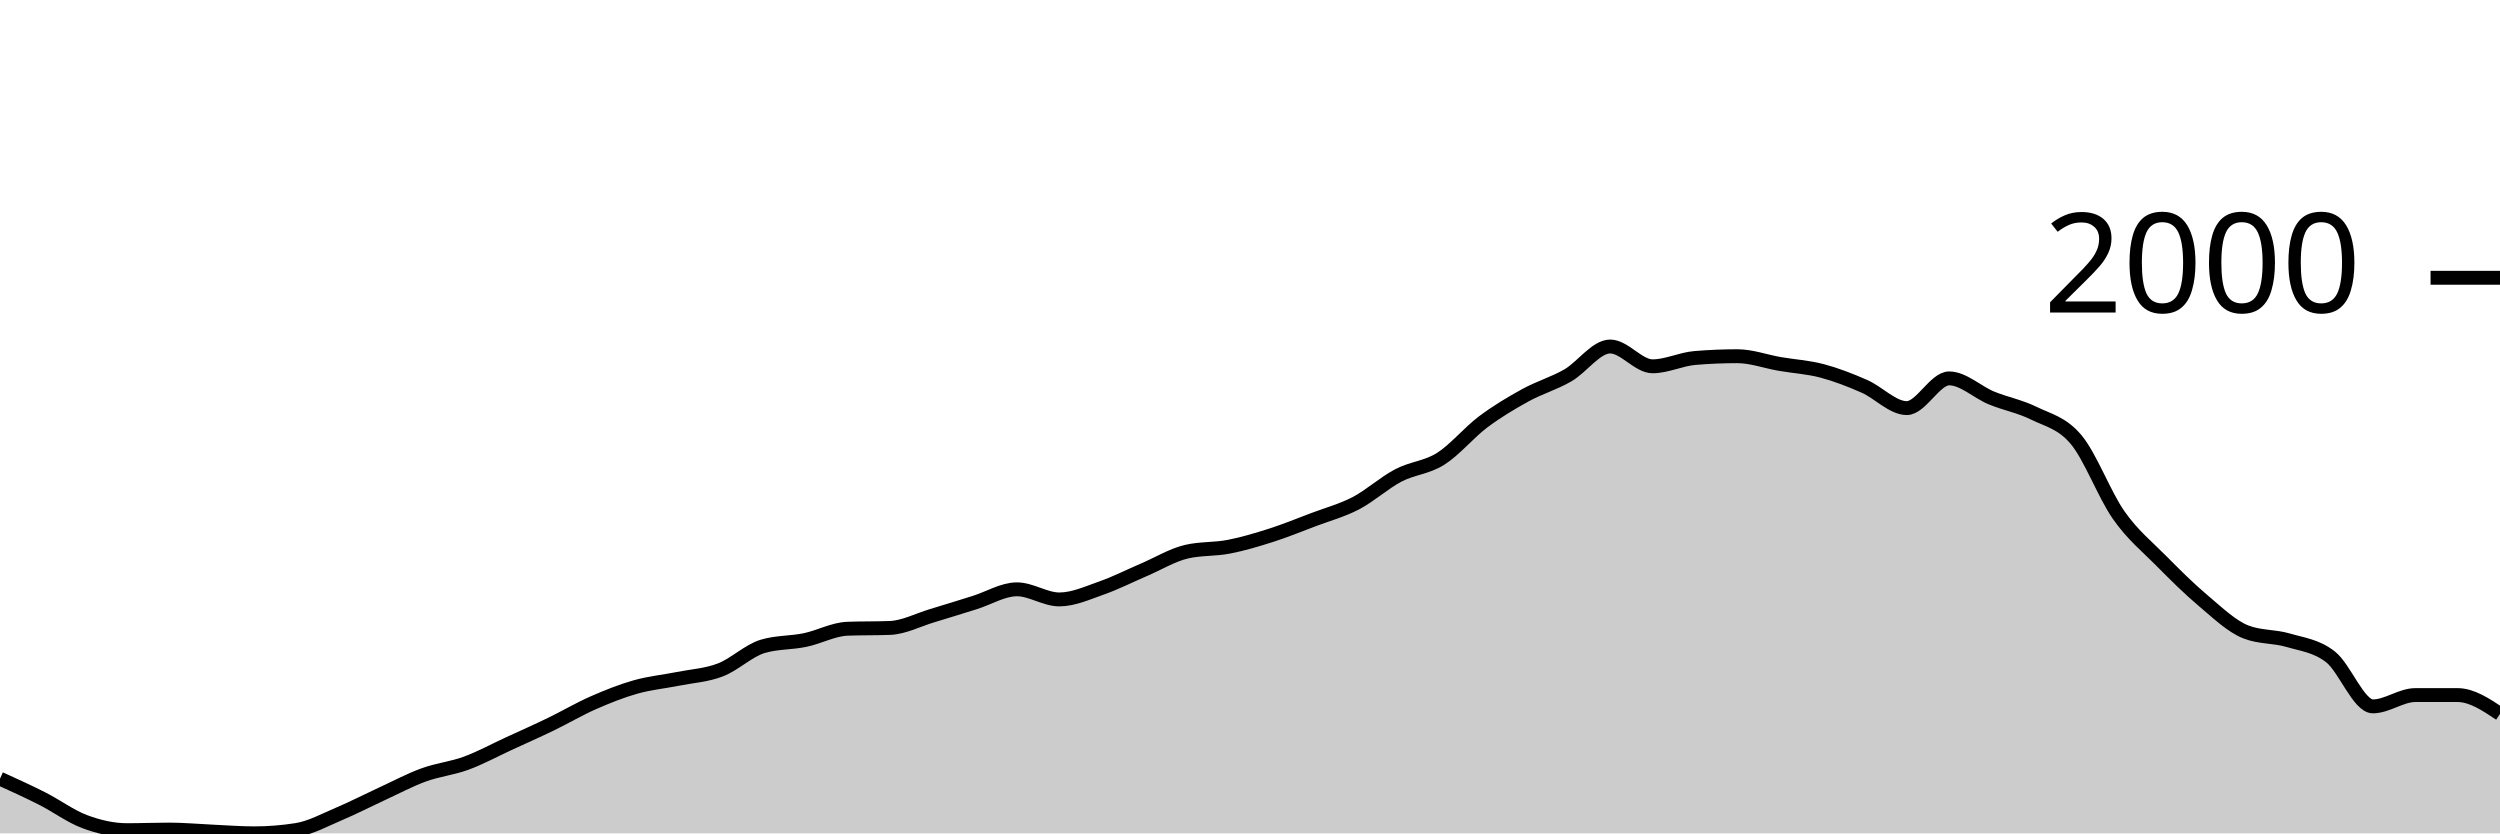
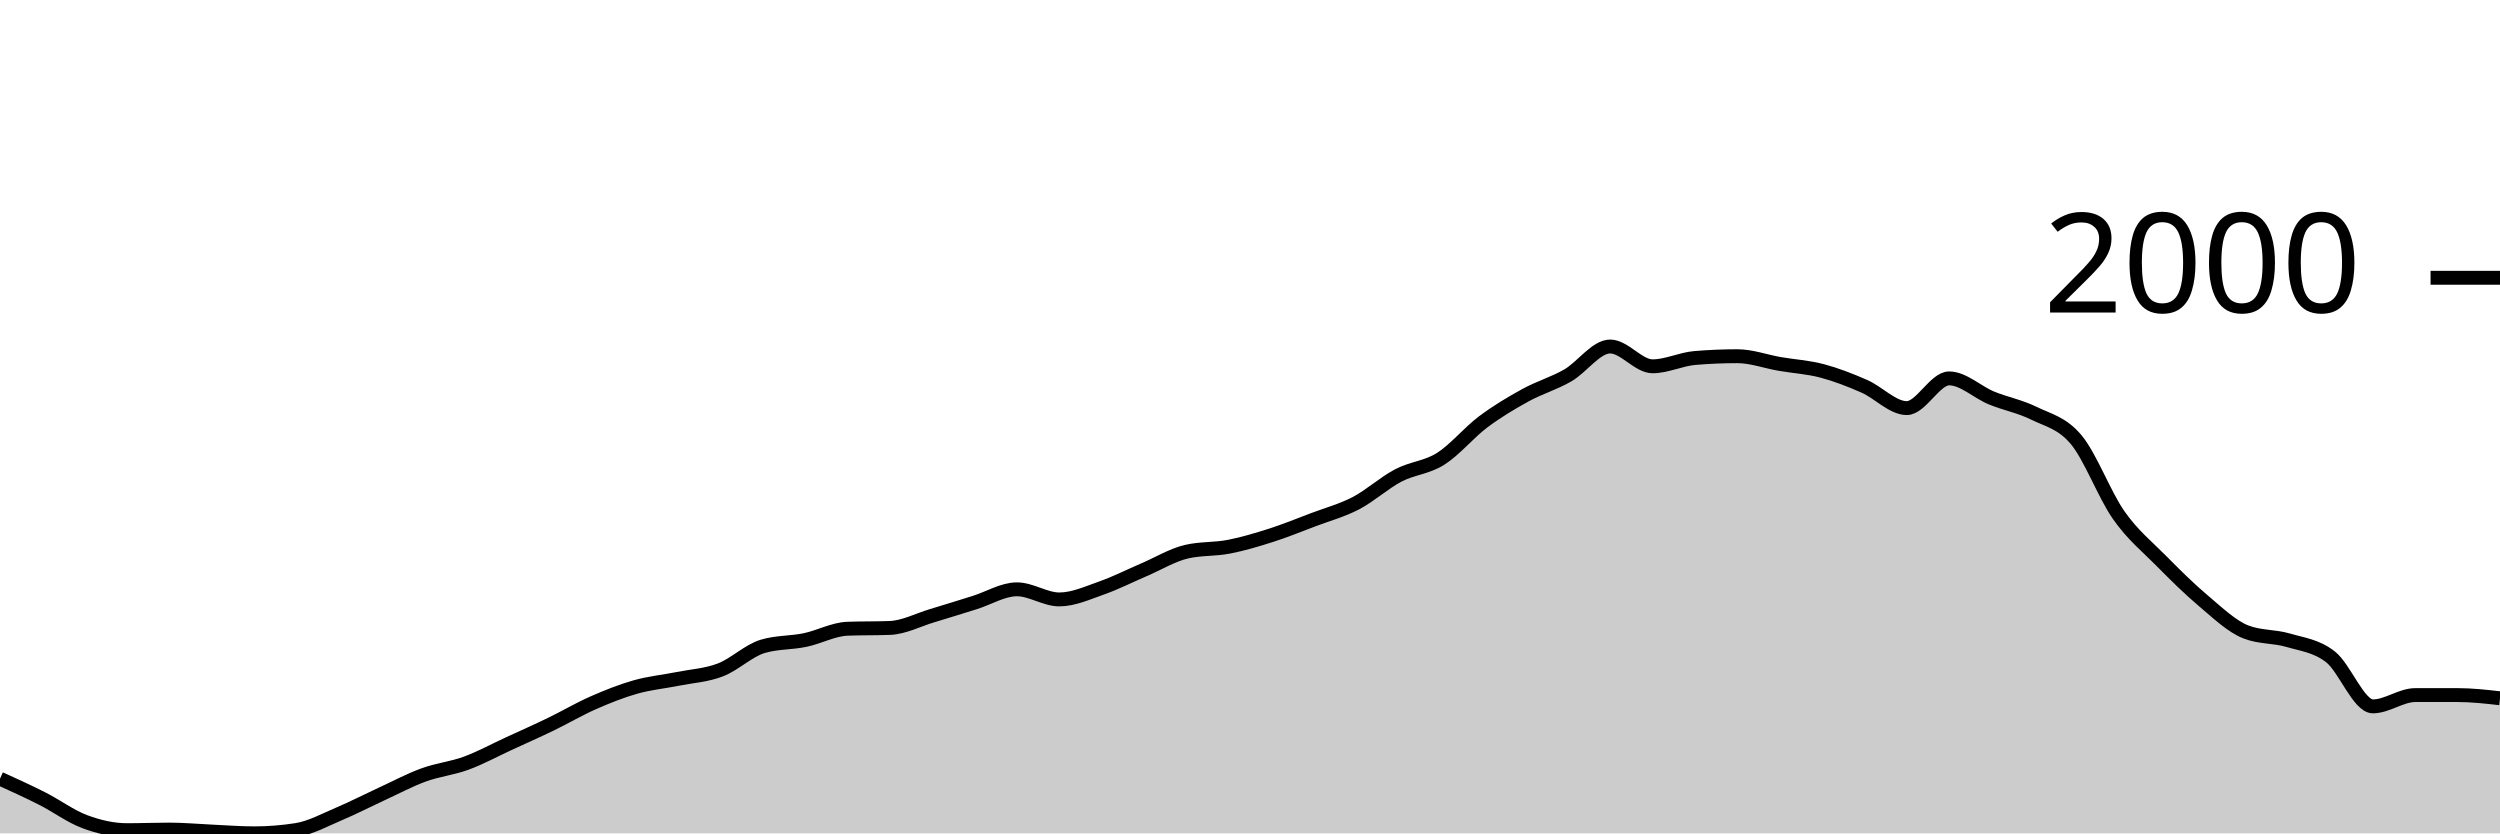
<svg xmlns="http://www.w3.org/2000/svg" viewBox="0 0 180 60">
  <g transform="translate(0,20)">
-     <path class="area" fill="rgba(0, 0, 0, 0.2)" d="M0,36.064C1.017,36.526,2.034,36.989,3.051,37.504C4.068,38.02,5.085,38.781,6.102,39.159C7.119,39.537,8.136,39.772,9.153,39.772C10.169,39.772,11.186,39.729,12.203,39.729C13.22,39.729,14.237,39.827,15.254,39.872C16.271,39.917,17.288,40,18.305,40C19.322,40,20.339,39.919,21.356,39.758C22.373,39.596,23.39,39.033,24.407,38.602C25.424,38.172,26.441,37.645,27.458,37.176C28.475,36.708,29.492,36.164,30.508,35.793C31.525,35.422,32.542,35.325,33.559,34.952C34.576,34.579,35.593,34.023,36.61,33.554C37.627,33.086,38.644,32.635,39.661,32.143C40.678,31.651,41.695,31.049,42.712,30.602C43.729,30.156,44.746,29.749,45.763,29.462C46.78,29.174,47.797,29.081,48.814,28.877C49.831,28.673,50.847,28.625,51.864,28.235C52.881,27.846,53.898,26.843,54.915,26.538C55.932,26.234,56.949,26.294,57.966,26.082C58.983,25.87,60,25.307,61.017,25.269C62.034,25.231,63.051,25.25,64.068,25.212C65.085,25.174,66.102,24.632,67.119,24.328C68.136,24.024,69.153,23.703,70.169,23.387C71.186,23.071,72.203,22.431,73.22,22.431C74.237,22.431,75.254,23.159,76.271,23.159C77.288,23.159,78.305,22.688,79.322,22.332C80.339,21.975,81.356,21.455,82.373,21.02C83.39,20.585,84.407,19.96,85.424,19.722C86.441,19.484,87.458,19.563,88.475,19.365C89.492,19.168,90.508,18.864,91.525,18.538C92.542,18.213,93.559,17.797,94.576,17.412C95.593,17.027,96.61,16.758,97.627,16.228C98.644,15.698,99.661,14.764,100.678,14.232C101.695,13.699,102.712,13.676,103.729,13.034C104.746,12.392,105.763,11.144,106.78,10.381C107.797,9.619,108.814,9.015,109.831,8.456C110.847,7.898,111.864,7.615,112.881,7.03C113.898,6.446,114.915,4.948,115.932,4.948C116.949,4.948,117.966,6.374,118.983,6.374C120,6.374,121.017,5.861,122.034,5.775C123.051,5.69,124.068,5.647,125.085,5.647C126.102,5.647,127.119,6.027,128.136,6.203C129.153,6.379,130.169,6.434,131.186,6.702C132.203,6.971,133.22,7.368,134.237,7.815C135.254,8.261,136.271,9.383,137.288,9.383C138.305,9.383,139.322,7.244,140.339,7.244C141.356,7.244,142.373,8.238,143.39,8.656C144.407,9.074,145.424,9.253,146.441,9.754C147.458,10.255,148.475,10.443,149.492,11.665C150.508,12.887,151.525,15.634,152.542,17.084C153.559,18.534,154.576,19.335,155.593,20.364C156.61,21.393,157.627,22.403,158.644,23.258C159.661,24.114,160.678,25.098,161.695,25.497C162.712,25.897,163.729,25.797,164.746,26.096C165.763,26.396,166.78,26.5,167.797,27.294C168.814,28.088,169.831,30.859,170.847,30.859C171.864,30.859,172.881,30.046,173.898,30.046C174.915,30.046,175.932,30.046,176.949,30.046C177.966,30.046,178.983,30.724,180,31.401L180,40C178.983,40,177.966,40,176.949,40C175.932,40,174.915,40,173.898,40C172.881,40,171.864,40,170.847,40C169.831,40,168.814,40,167.797,40C166.78,40,165.763,40,164.746,40C163.729,40,162.712,40,161.695,40C160.678,40,159.661,40,158.644,40C157.627,40,156.61,40,155.593,40C154.576,40,153.559,40,152.542,40C151.525,40,150.508,40,149.492,40C148.475,40,147.458,40,146.441,40C145.424,40,144.407,40,143.39,40C142.373,40,141.356,40,140.339,40C139.322,40,138.305,40,137.288,40C136.271,40,135.254,40,134.237,40C133.22,40,132.203,40,131.186,40C130.169,40,129.153,40,128.136,40C127.119,40,126.102,40,125.085,40C124.068,40,123.051,40,122.034,40C121.017,40,120,40,118.983,40C117.966,40,116.949,40,115.932,40C114.915,40,113.898,40,112.881,40C111.864,40,110.847,40,109.831,40C108.814,40,107.797,40,106.78,40C105.763,40,104.746,40,103.729,40C102.712,40,101.695,40,100.678,40C99.661,40,98.644,40,97.627,40C96.61,40,95.593,40,94.576,40C93.559,40,92.542,40,91.525,40C90.508,40,89.492,40,88.475,40C87.458,40,86.441,40,85.424,40C84.407,40,83.39,40,82.373,40C81.356,40,80.339,40,79.322,40C78.305,40,77.288,40,76.271,40C75.254,40,74.237,40,73.22,40C72.203,40,71.186,40,70.169,40C69.153,40,68.136,40,67.119,40C66.102,40,65.085,40,64.068,40C63.051,40,62.034,40,61.017,40C60,40,58.983,40,57.966,40C56.949,40,55.932,40,54.915,40C53.898,40,52.881,40,51.864,40C50.847,40,49.831,40,48.814,40C47.797,40,46.78,40,45.763,40C44.746,40,43.729,40,42.712,40C41.695,40,40.678,40,39.661,40C38.644,40,37.627,40,36.61,40C35.593,40,34.576,40,33.559,40C32.542,40,31.525,40,30.508,40C29.492,40,28.475,40,27.458,40C26.441,40,25.424,40,24.407,40C23.39,40,22.373,40,21.356,40C20.339,40,19.322,40,18.305,40C17.288,40,16.271,40,15.254,40C14.237,40,13.22,40,12.203,40C11.186,40,10.169,40,9.153,40C8.136,40,7.119,40,6.102,40C5.085,40,4.068,40,3.051,40C2.034,40,1.017,40,0,40Z" />
-     <path class="line" stroke="black" fill="none" d="M0,36.064C1.017,36.526,2.034,36.989,3.051,37.504C4.068,38.02,5.085,38.781,6.102,39.159C7.119,39.537,8.136,39.772,9.153,39.772C10.169,39.772,11.186,39.729,12.203,39.729C13.22,39.729,14.237,39.827,15.254,39.872C16.271,39.917,17.288,40,18.305,40C19.322,40,20.339,39.919,21.356,39.758C22.373,39.596,23.39,39.033,24.407,38.602C25.424,38.172,26.441,37.645,27.458,37.176C28.475,36.708,29.492,36.164,30.508,35.793C31.525,35.422,32.542,35.325,33.559,34.952C34.576,34.579,35.593,34.023,36.61,33.554C37.627,33.086,38.644,32.635,39.661,32.143C40.678,31.651,41.695,31.049,42.712,30.602C43.729,30.156,44.746,29.749,45.763,29.462C46.78,29.174,47.797,29.081,48.814,28.877C49.831,28.673,50.847,28.625,51.864,28.235C52.881,27.846,53.898,26.843,54.915,26.538C55.932,26.234,56.949,26.294,57.966,26.082C58.983,25.87,60,25.307,61.017,25.269C62.034,25.231,63.051,25.25,64.068,25.212C65.085,25.174,66.102,24.632,67.119,24.328C68.136,24.024,69.153,23.703,70.169,23.387C71.186,23.071,72.203,22.431,73.22,22.431C74.237,22.431,75.254,23.159,76.271,23.159C77.288,23.159,78.305,22.688,79.322,22.332C80.339,21.975,81.356,21.455,82.373,21.02C83.39,20.585,84.407,19.96,85.424,19.722C86.441,19.484,87.458,19.563,88.475,19.365C89.492,19.168,90.508,18.864,91.525,18.538C92.542,18.213,93.559,17.797,94.576,17.412C95.593,17.027,96.61,16.758,97.627,16.228C98.644,15.698,99.661,14.764,100.678,14.232C101.695,13.699,102.712,13.676,103.729,13.034C104.746,12.392,105.763,11.144,106.78,10.381C107.797,9.619,108.814,9.015,109.831,8.456C110.847,7.898,111.864,7.615,112.881,7.03C113.898,6.446,114.915,4.948,115.932,4.948C116.949,4.948,117.966,6.374,118.983,6.374C120,6.374,121.017,5.861,122.034,5.775C123.051,5.69,124.068,5.647,125.085,5.647C126.102,5.647,127.119,6.027,128.136,6.203C129.153,6.379,130.169,6.434,131.186,6.702C132.203,6.971,133.22,7.368,134.237,7.815C135.254,8.261,136.271,9.383,137.288,9.383C138.305,9.383,139.322,7.244,140.339,7.244C141.356,7.244,142.373,8.238,143.39,8.656C144.407,9.074,145.424,9.253,146.441,9.754C147.458,10.255,148.475,10.443,149.492,11.665C150.508,12.887,151.525,15.634,152.542,17.084C153.559,18.534,154.576,19.335,155.593,20.364C156.61,21.393,157.627,22.403,158.644,23.258C159.661,24.114,160.678,25.098,161.695,25.497C162.712,25.897,163.729,25.797,164.746,26.096C165.763,26.396,166.78,26.5,167.797,27.294C168.814,28.088,169.831,30.859,170.847,30.859C171.864,30.859,172.881,30.046,173.898,30.046C174.915,30.046,175.932,30.046,176.949,30.046C177.966,30.046,178.983,30.724,180,31.401" />
+     <path class="area" fill="rgba(0, 0, 0, 0.2)" d="M0,36.064C1.017,36.526,2.034,36.989,3.051,37.504C4.068,38.02,5.085,38.781,6.102,39.159C7.119,39.537,8.136,39.772,9.153,39.772C10.169,39.772,11.186,39.729,12.203,39.729C13.22,39.729,14.237,39.827,15.254,39.872C16.271,39.917,17.288,40,18.305,40C19.322,40,20.339,39.919,21.356,39.758C22.373,39.596,23.39,39.033,24.407,38.602C25.424,38.172,26.441,37.645,27.458,37.176C28.475,36.708,29.492,36.164,30.508,35.793C31.525,35.422,32.542,35.325,33.559,34.952C34.576,34.579,35.593,34.023,36.61,33.554C37.627,33.086,38.644,32.635,39.661,32.143C40.678,31.651,41.695,31.049,42.712,30.602C43.729,30.156,44.746,29.749,45.763,29.462C46.78,29.174,47.797,29.081,48.814,28.877C49.831,28.673,50.847,28.625,51.864,28.235C52.881,27.846,53.898,26.843,54.915,26.538C55.932,26.234,56.949,26.294,57.966,26.082C58.983,25.87,60,25.307,61.017,25.269C62.034,25.231,63.051,25.25,64.068,25.212C65.085,25.174,66.102,24.632,67.119,24.328C68.136,24.024,69.153,23.703,70.169,23.387C71.186,23.071,72.203,22.431,73.22,22.431C74.237,22.431,75.254,23.159,76.271,23.159C77.288,23.159,78.305,22.688,79.322,22.332C80.339,21.975,81.356,21.455,82.373,21.02C83.39,20.585,84.407,19.96,85.424,19.722C86.441,19.484,87.458,19.563,88.475,19.365C89.492,19.168,90.508,18.864,91.525,18.538C92.542,18.213,93.559,17.797,94.576,17.412C95.593,17.027,96.61,16.758,97.627,16.228C98.644,15.698,99.661,14.764,100.678,14.232C101.695,13.699,102.712,13.676,103.729,13.034C104.746,12.392,105.763,11.144,106.78,10.381C107.797,9.619,108.814,9.015,109.831,8.456C110.847,7.898,111.864,7.615,112.881,7.03C113.898,6.446,114.915,4.948,115.932,4.948C116.949,4.948,117.966,6.374,118.983,6.374C120,6.374,121.017,5.861,122.034,5.775C123.051,5.69,124.068,5.647,125.085,5.647C126.102,5.647,127.119,6.027,128.136,6.203C129.153,6.379,130.169,6.434,131.186,6.702C132.203,6.971,133.22,7.368,134.237,7.815C135.254,8.261,136.271,9.383,137.288,9.383C138.305,9.383,139.322,7.244,140.339,7.244C141.356,7.244,142.373,8.238,143.39,8.656C144.407,9.074,145.424,9.253,146.441,9.754C147.458,10.255,148.475,10.443,149.492,11.665C150.508,12.887,151.525,15.634,152.542,17.084C153.559,18.534,154.576,19.335,155.593,20.364C156.61,21.393,157.627,22.403,158.644,23.258C159.661,24.114,160.678,25.098,161.695,25.497C162.712,25.897,163.729,25.797,164.746,26.096C165.763,26.396,166.78,26.5,167.797,27.294C168.814,28.088,169.831,30.859,170.847,30.859C171.864,30.859,172.881,30.046,173.898,30.046C174.915,30.046,175.932,30.046,176.949,30.046C177.966,30.046,178.983,30.16,180,30.275L180,40C178.983,40,177.966,40,176.949,40C175.932,40,174.915,40,173.898,40C172.881,40,171.864,40,170.847,40C169.831,40,168.814,40,167.797,40C166.78,40,165.763,40,164.746,40C163.729,40,162.712,40,161.695,40C160.678,40,159.661,40,158.644,40C157.627,40,156.61,40,155.593,40C154.576,40,153.559,40,152.542,40C151.525,40,150.508,40,149.492,40C148.475,40,147.458,40,146.441,40C145.424,40,144.407,40,143.39,40C142.373,40,141.356,40,140.339,40C139.322,40,138.305,40,137.288,40C136.271,40,135.254,40,134.237,40C133.22,40,132.203,40,131.186,40C130.169,40,129.153,40,128.136,40C127.119,40,126.102,40,125.085,40C124.068,40,123.051,40,122.034,40C121.017,40,120,40,118.983,40C117.966,40,116.949,40,115.932,40C114.915,40,113.898,40,112.881,40C111.864,40,110.847,40,109.831,40C108.814,40,107.797,40,106.78,40C105.763,40,104.746,40,103.729,40C102.712,40,101.695,40,100.678,40C99.661,40,98.644,40,97.627,40C96.61,40,95.593,40,94.576,40C93.559,40,92.542,40,91.525,40C90.508,40,89.492,40,88.475,40C87.458,40,86.441,40,85.424,40C84.407,40,83.39,40,82.373,40C81.356,40,80.339,40,79.322,40C78.305,40,77.288,40,76.271,40C75.254,40,74.237,40,73.22,40C72.203,40,71.186,40,70.169,40C69.153,40,68.136,40,67.119,40C66.102,40,65.085,40,64.068,40C63.051,40,62.034,40,61.017,40C60,40,58.983,40,57.966,40C56.949,40,55.932,40,54.915,40C53.898,40,52.881,40,51.864,40C50.847,40,49.831,40,48.814,40C47.797,40,46.78,40,45.763,40C44.746,40,43.729,40,42.712,40C41.695,40,40.678,40,39.661,40C38.644,40,37.627,40,36.61,40C35.593,40,34.576,40,33.559,40C32.542,40,31.525,40,30.508,40C29.492,40,28.475,40,27.458,40C26.441,40,25.424,40,24.407,40C23.39,40,22.373,40,21.356,40C20.339,40,19.322,40,18.305,40C17.288,40,16.271,40,15.254,40C14.237,40,13.22,40,12.203,40C11.186,40,10.169,40,9.153,40C8.136,40,7.119,40,6.102,40C5.085,40,4.068,40,3.051,40C2.034,40,1.017,40,0,40Z" />
+     <path class="line" stroke="black" fill="none" d="M0,36.064C1.017,36.526,2.034,36.989,3.051,37.504C4.068,38.02,5.085,38.781,6.102,39.159C7.119,39.537,8.136,39.772,9.153,39.772C10.169,39.772,11.186,39.729,12.203,39.729C13.22,39.729,14.237,39.827,15.254,39.872C16.271,39.917,17.288,40,18.305,40C19.322,40,20.339,39.919,21.356,39.758C22.373,39.596,23.39,39.033,24.407,38.602C25.424,38.172,26.441,37.645,27.458,37.176C28.475,36.708,29.492,36.164,30.508,35.793C31.525,35.422,32.542,35.325,33.559,34.952C34.576,34.579,35.593,34.023,36.61,33.554C37.627,33.086,38.644,32.635,39.661,32.143C40.678,31.651,41.695,31.049,42.712,30.602C43.729,30.156,44.746,29.749,45.763,29.462C46.78,29.174,47.797,29.081,48.814,28.877C49.831,28.673,50.847,28.625,51.864,28.235C52.881,27.846,53.898,26.843,54.915,26.538C55.932,26.234,56.949,26.294,57.966,26.082C58.983,25.87,60,25.307,61.017,25.269C62.034,25.231,63.051,25.25,64.068,25.212C65.085,25.174,66.102,24.632,67.119,24.328C68.136,24.024,69.153,23.703,70.169,23.387C71.186,23.071,72.203,22.431,73.22,22.431C74.237,22.431,75.254,23.159,76.271,23.159C77.288,23.159,78.305,22.688,79.322,22.332C80.339,21.975,81.356,21.455,82.373,21.02C83.39,20.585,84.407,19.96,85.424,19.722C86.441,19.484,87.458,19.563,88.475,19.365C89.492,19.168,90.508,18.864,91.525,18.538C92.542,18.213,93.559,17.797,94.576,17.412C95.593,17.027,96.61,16.758,97.627,16.228C98.644,15.698,99.661,14.764,100.678,14.232C101.695,13.699,102.712,13.676,103.729,13.034C104.746,12.392,105.763,11.144,106.78,10.381C107.797,9.619,108.814,9.015,109.831,8.456C110.847,7.898,111.864,7.615,112.881,7.03C113.898,6.446,114.915,4.948,115.932,4.948C116.949,4.948,117.966,6.374,118.983,6.374C120,6.374,121.017,5.861,122.034,5.775C123.051,5.69,124.068,5.647,125.085,5.647C126.102,5.647,127.119,6.027,128.136,6.203C129.153,6.379,130.169,6.434,131.186,6.702C132.203,6.971,133.22,7.368,134.237,7.815C135.254,8.261,136.271,9.383,137.288,9.383C138.305,9.383,139.322,7.244,140.339,7.244C141.356,7.244,142.373,8.238,143.39,8.656C144.407,9.074,145.424,9.253,146.441,9.754C147.458,10.255,148.475,10.443,149.492,11.665C150.508,12.887,151.525,15.634,152.542,17.084C153.559,18.534,154.576,19.335,155.593,20.364C156.61,21.393,157.627,22.403,158.644,23.258C159.661,24.114,160.678,25.098,161.695,25.497C162.712,25.897,163.729,25.797,164.746,26.096C165.763,26.396,166.78,26.5,167.797,27.294C168.814,28.088,169.831,30.859,170.847,30.859C171.864,30.859,172.881,30.046,173.898,30.046C174.915,30.046,175.932,30.046,176.949,30.046C177.966,30.046,178.983,30.16,180,30.275" />
    <path class="axis-ceiling" stroke-width="1" stroke="black" fill="none" d="M175,0L180,0" />
    <text class="axis-ceiling-label" font-family="sans-serif" text-anchor="end" font-size="10px" x="170" y="2.5">2000</text>
  </g>
</svg>
